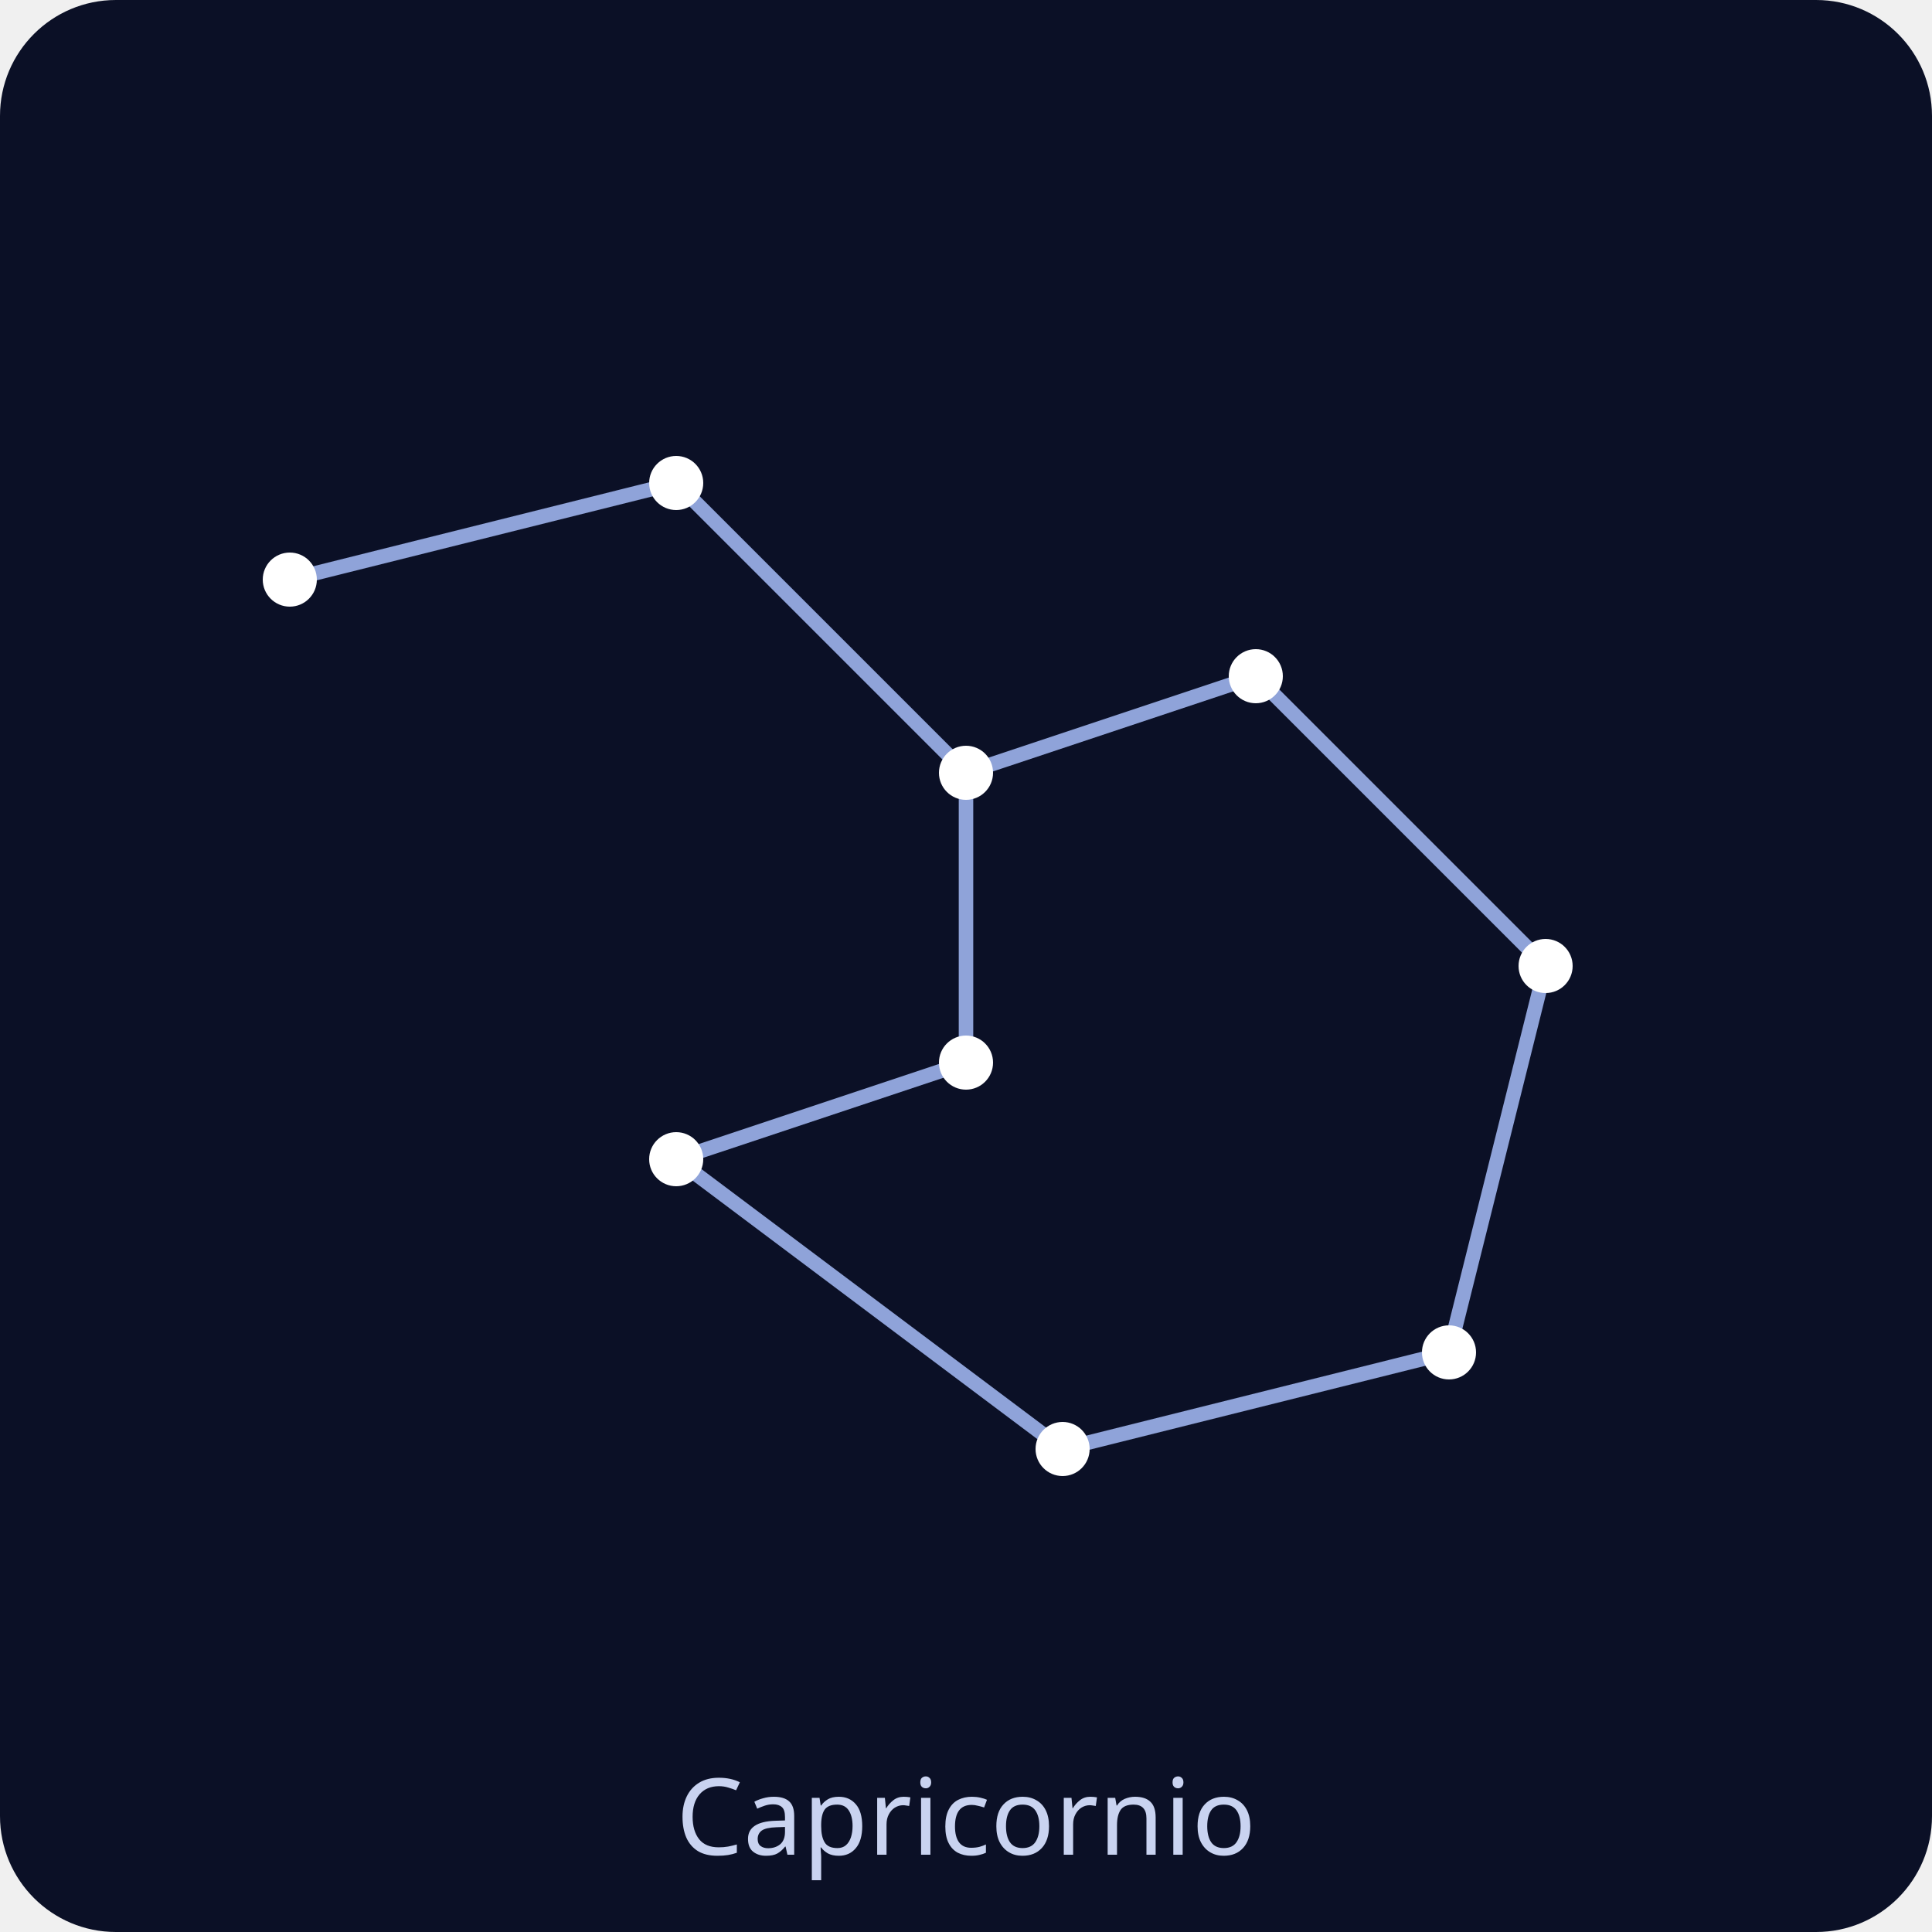
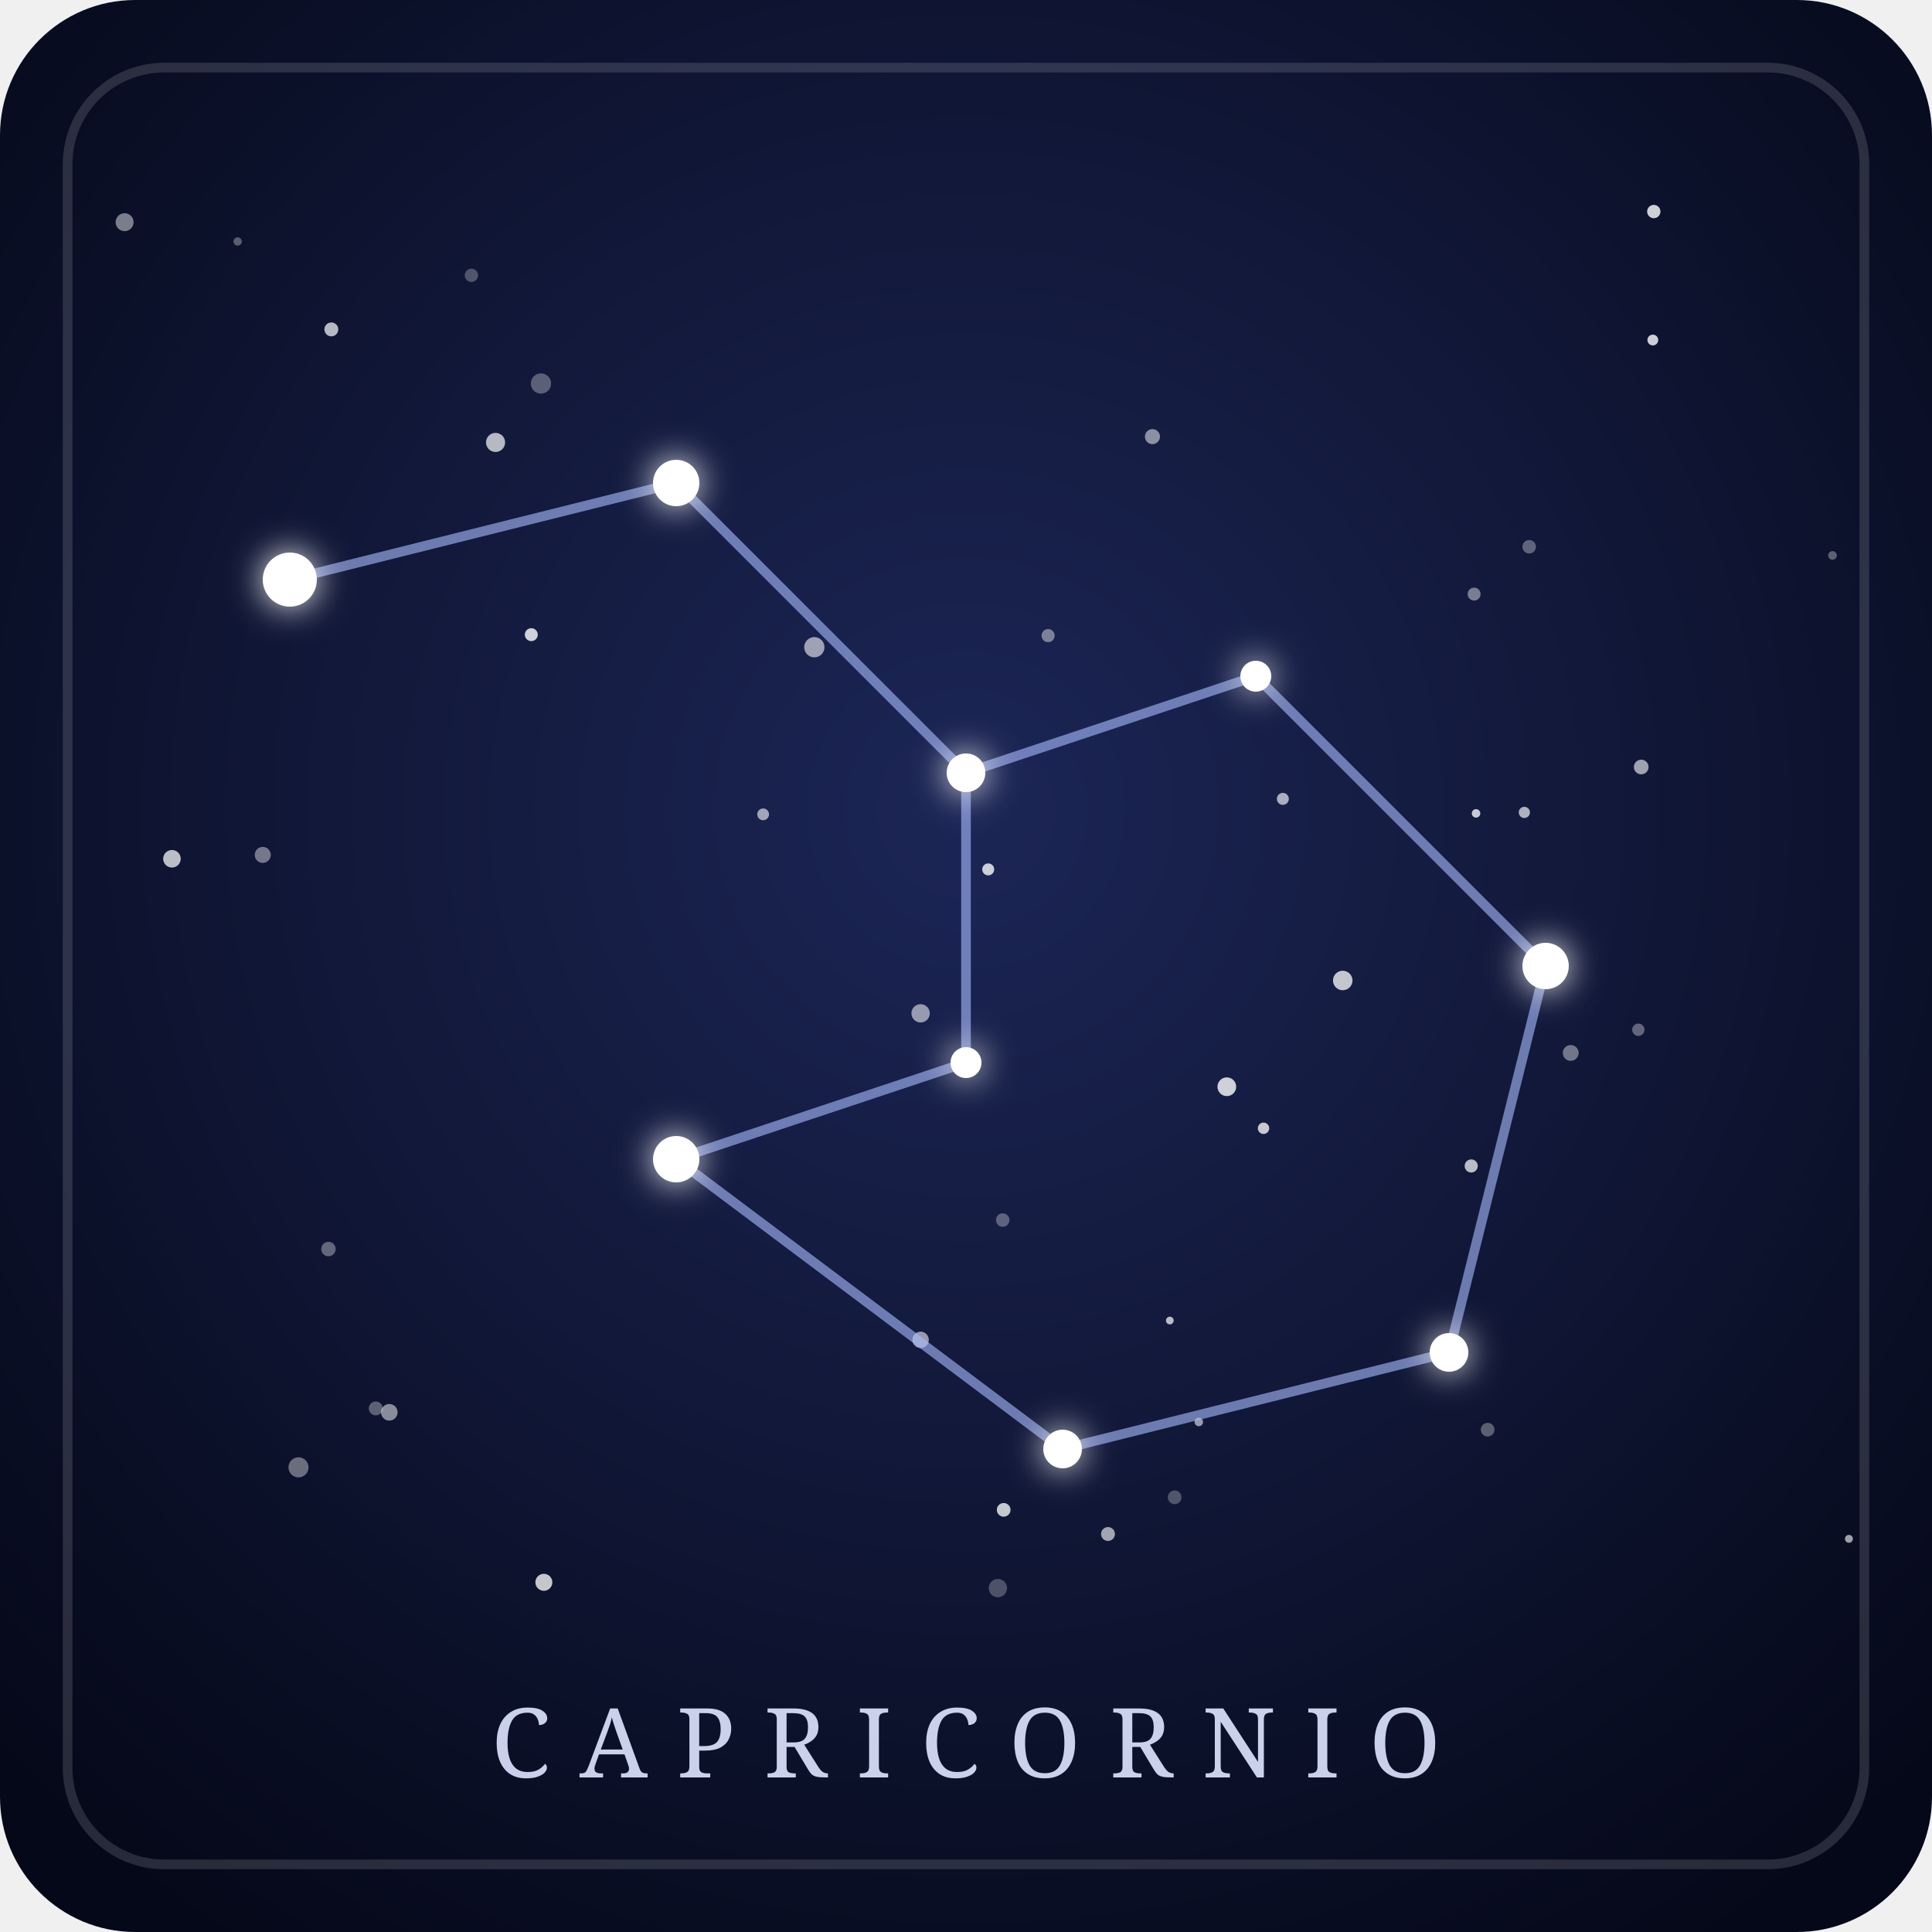
- <svg xmlns="http://www.w3.org/2000/svg" viewBox="0 0 200 200" role="img">
-   <rect width="200" height="200" rx="12" fill="#0b1026" />
-   <g stroke="#8fa3d9" stroke-width="1.5" stroke-linecap="round">
+ <svg xmlns="http://www.w3.org/2000/svg" viewBox="0 0 200 200" role="img" aria-labelledby="t-capricornio d-capricornio">
+   <defs>
+     <radialGradient id="fondo-capricornio" cx="50%" cy="42%" r="70%">
+       <stop offset="0" stop-color="#1c2656" />
+       <stop offset="1" stop-color="#050818" />
+     </radialGradient>
+     <filter id="brillo-capricornio" x="-300%" y="-300%" width="700%" height="700%">
+       <feGaussianBlur stdDeviation="1.8" result="halo" />
+       <feMerge>
+         <feMergeNode in="halo" />
+         <feMergeNode in="SourceGraphic" />
+       </feMerge>
+     </filter>
+   </defs>
+   <rect width="200" height="200" rx="14" fill="url(#fondo-capricornio)" />
+   <rect x="7" y="7" width="186" height="186" rx="10" fill="none" stroke="#ffffff" stroke-opacity="0.14" />
+   <g fill="#ffffff">
+     <circle cx="34.0" cy="129.3" r="0.75" fill-opacity="0.35" />
+     <circle cx="51.3" cy="45.8" r="0.99" fill-opacity="0.69" />
+     <circle cx="139.0" cy="101.5" r="1.01" fill-opacity="0.75" />
+     <circle cx="108.5" cy="65.8" r="0.68" fill-opacity="0.43" />
+     <circle cx="158.3" cy="56.6" r="0.70" fill-opacity="0.33" />
+     <circle cx="95.3" cy="138.7" r="0.85" fill-opacity="0.56" />
+     <circle cx="191.4" cy="159.3" r="0.41" fill-opacity="0.61" />
+     <circle cx="171.1" cy="35.2" r="0.56" fill-opacity="0.79" />
+     <circle cx="79.0" cy="84.3" r="0.61" fill-opacity="0.59" />
+     <circle cx="30.9" cy="151.9" r="1.04" fill-opacity="0.39" />
+     <circle cx="152.8" cy="84.2" r="0.44" fill-opacity="0.77" />
+     <circle cx="103.8" cy="126.3" r="0.70" fill-opacity="0.31" />
+     <circle cx="12.9" cy="23.0" r="0.93" fill-opacity="0.46" />
+     <circle cx="103.9" cy="156.3" r="0.71" fill-opacity="0.76" />
+     <circle cx="169.9" cy="79.4" r="0.76" fill-opacity="0.60" />
+     <circle cx="127.0" cy="112.5" r="0.97" fill-opacity="0.79" />
+     <circle cx="103.3" cy="164.4" r="0.95" fill-opacity="0.26" />
+     <circle cx="114.7" cy="158.8" r="0.72" fill-opacity="0.61" />
+     <circle cx="119.3" cy="45.2" r="0.78" fill-opacity="0.51" />
+     <circle cx="24.6" cy="25.0" r="0.43" fill-opacity="0.32" />
+     <circle cx="154.0" cy="148.0" r="0.71" fill-opacity="0.32" />
+     <circle cx="84.3" cy="67.0" r="1.05" fill-opacity="0.58" />
+     <circle cx="124.1" cy="147.2" r="0.44" fill-opacity="0.57" />
+     <circle cx="17.8" cy="88.9" r="0.91" fill-opacity="0.72" />
+     <circle cx="38.9" cy="145.8" r="0.72" fill-opacity="0.33" />
+     <circle cx="56.3" cy="163.8" r="0.88" fill-opacity="0.76" />
+     <circle cx="95.3" cy="104.9" r="0.95" fill-opacity="0.55" />
+     <circle cx="132.8" cy="82.7" r="0.62" fill-opacity="0.64" />
+     <circle cx="55.0" cy="65.7" r="0.67" fill-opacity="0.80" />
+     <circle cx="130.8" cy="116.8" r="0.59" fill-opacity="0.76" />
+     <circle cx="189.7" cy="57.5" r="0.45" fill-opacity="0.33" />
+     <circle cx="48.8" cy="28.5" r="0.69" fill-opacity="0.27" />
+     <circle cx="102.3" cy="90.0" r="0.62" fill-opacity="0.78" />
+     <circle cx="152.3" cy="120.7" r="0.68" fill-opacity="0.71" />
+     <circle cx="34.3" cy="34.1" r="0.72" fill-opacity="0.70" />
+     <circle cx="152.6" cy="61.5" r="0.67" fill-opacity="0.43" />
+     <circle cx="162.6" cy="109.0" r="0.82" fill-opacity="0.41" />
+     <circle cx="169.6" cy="106.6" r="0.64" fill-opacity="0.34" />
+     <circle cx="121.1" cy="136.7" r="0.40" fill-opacity="0.71" />
+     <circle cx="56.0" cy="39.7" r="1.05" fill-opacity="0.31" />
+     <circle cx="171.2" cy="21.9" r="0.69" fill-opacity="0.80" />
+     <circle cx="157.8" cy="84.1" r="0.58" fill-opacity="0.66" />
+     <circle cx="27.2" cy="88.5" r="0.83" fill-opacity="0.42" />
+     <circle cx="121.6" cy="155.0" r="0.71" fill-opacity="0.27" />
+     <circle cx="40.3" cy="146.2" r="0.86" fill-opacity="0.51" />
+   </g>
+   <g stroke="#a9bcff" stroke-width="1" stroke-opacity="0.6" stroke-linecap="round">
    <line x1="30" y1="60" x2="70" y2="50" />
    <line x1="70" y1="50" x2="100" y2="80" />
    <line x1="100" y1="80" x2="130" y2="70" />
    <line x1="130" y1="70" x2="160" y2="100" />
    <line x1="160" y1="100" x2="150" y2="140" />
    <line x1="150" y1="140" x2="110" y2="150" />
    <line x1="110" y1="150" x2="70" y2="120" />
    <line x1="70" y1="120" x2="100" y2="110" />
    <line x1="100" y1="110" x2="100" y2="80" />
  </g>
-   <g fill="#ffffff">
+   <g fill="#ffffff" filter="url(#brillo-capricornio)">
    <circle cx="30" cy="60" r="2.8" />
-     <circle cx="70" cy="50" r="2.8" />
-     <circle cx="100" cy="80" r="2.8" />
-     <circle cx="130" cy="70" r="2.8" />
-     <circle cx="160" cy="100" r="2.8" />
-     <circle cx="150" cy="140" r="2.8" />
-     <circle cx="110" cy="150" r="2.8" />
-     <circle cx="70" cy="120" r="2.8" />
-     <circle cx="100" cy="110" r="2.8" />
+     <circle cx="70" cy="50" r="2.4" />
+     <circle cx="100" cy="80" r="2.0" />
+     <circle cx="130" cy="70" r="1.6" />
+     <circle cx="160" cy="100" r="2.4" />
+     <circle cx="150" cy="140" r="2.0" />
+     <circle cx="110" cy="150" r="2.0" />
+     <circle cx="70" cy="120" r="2.4" />
+     <circle cx="100" cy="110" r="1.6" />
  </g>
-   <text x="100" y="192" text-anchor="middle" font-family="sans-serif" font-size="11" fill="#c9d3f0">Capricornio</text>
+   <text x="100" y="184" text-anchor="middle" font-family="Georgia, serif" font-size="10" letter-spacing="3" fill="#dfe6ff" fill-opacity="0.9">CAPRICORNIO</text>
</svg>
